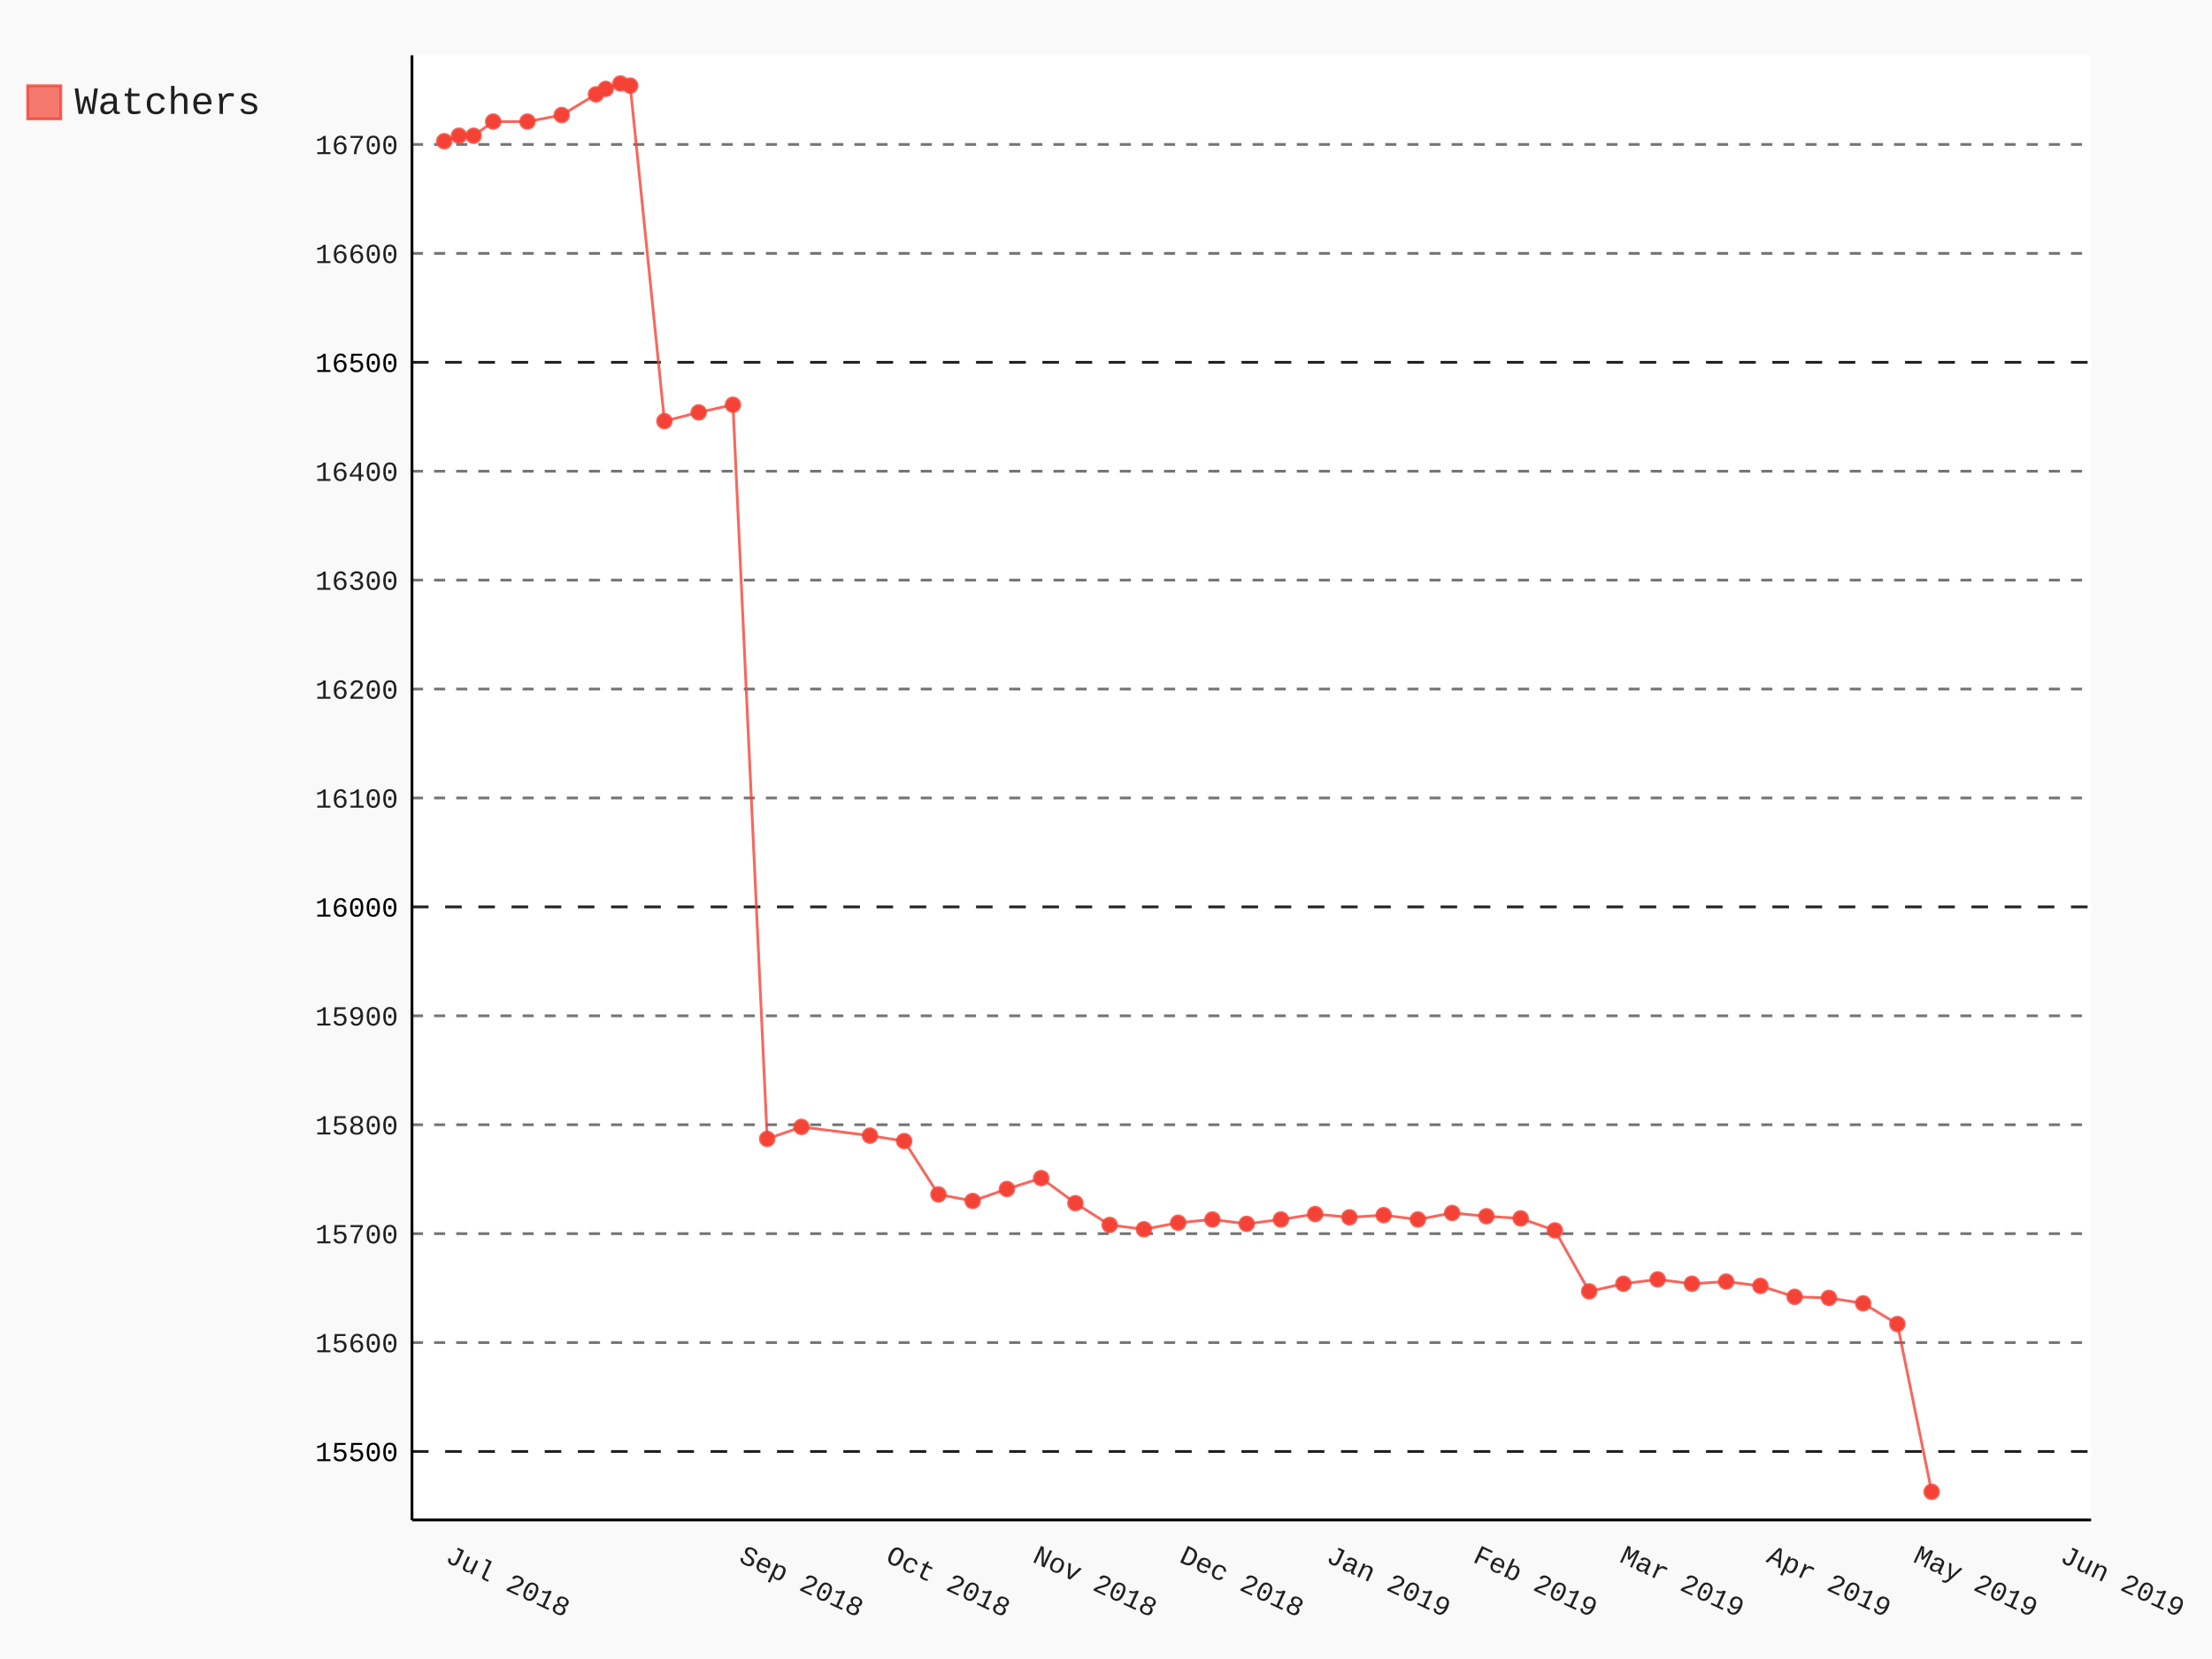
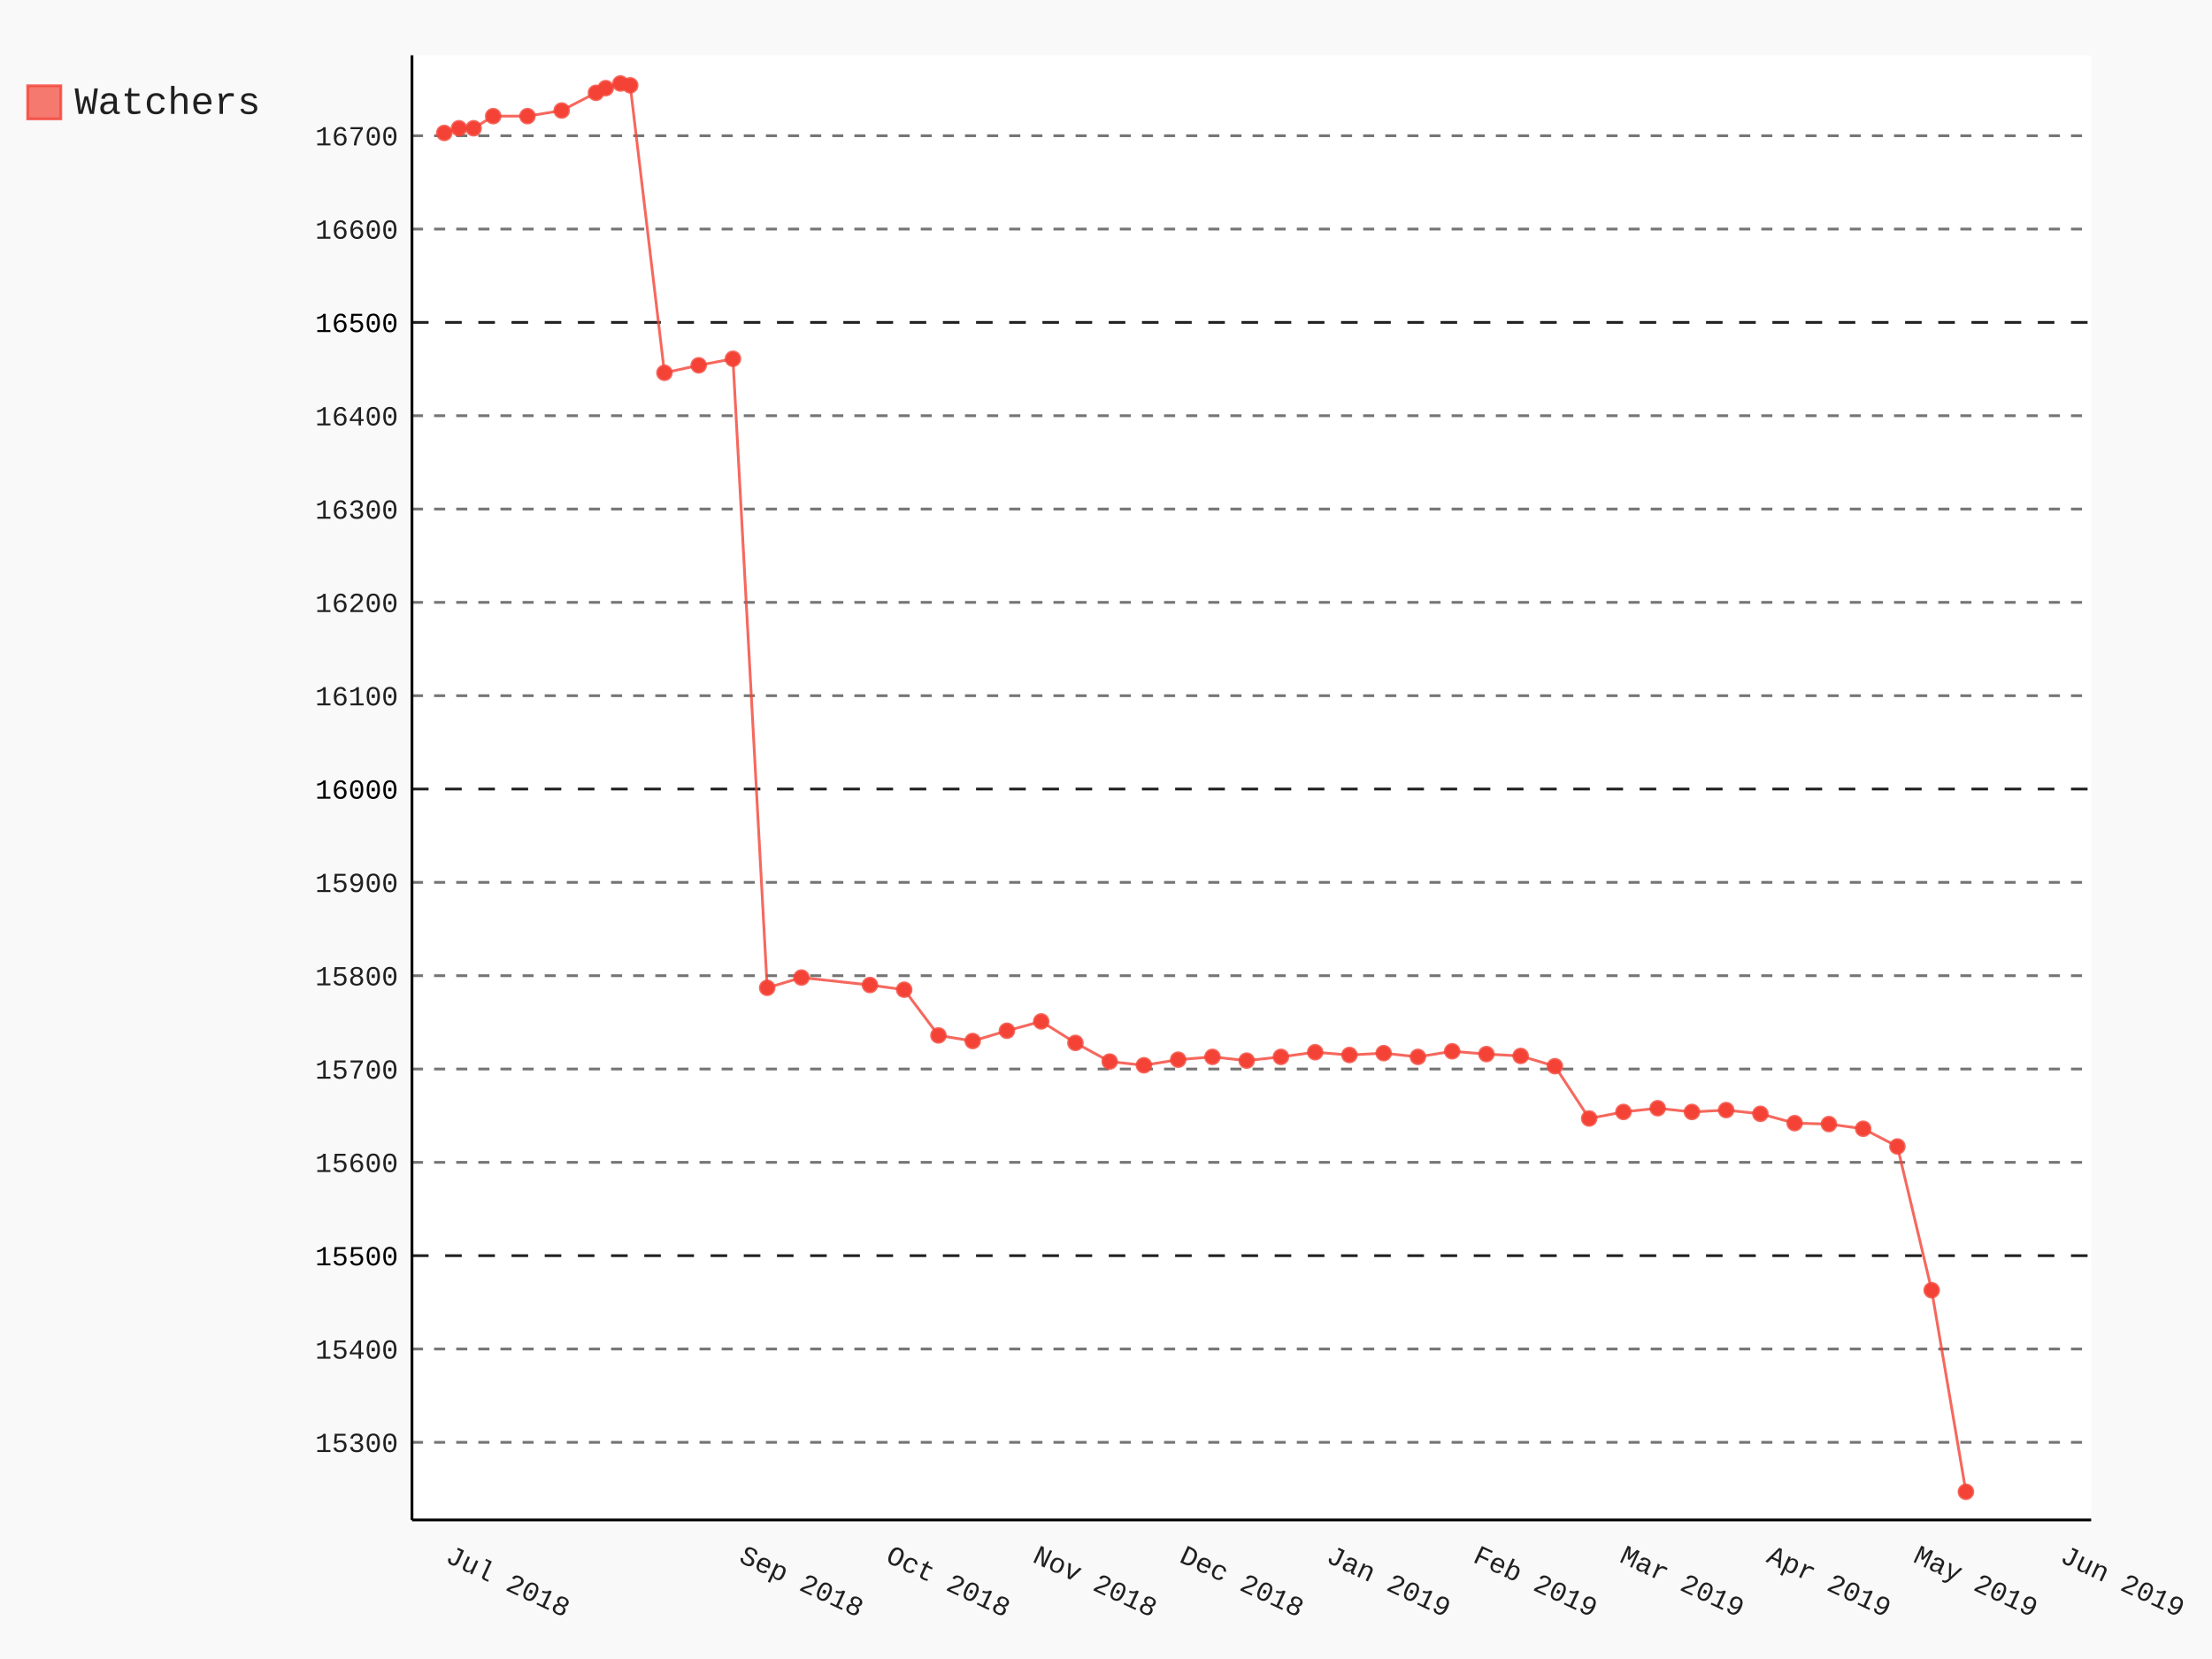
- <svg xmlns="http://www.w3.org/2000/svg" class="pygal-chart" id="chart-779fabf1-6f8b-4f22-87f9-7d251f3a2e2e" viewBox="0 0 800 600">
+ <svg xmlns="http://www.w3.org/2000/svg" class="pygal-chart" id="chart-87423875-3460-4026-814f-2f54fd68382c" viewBox="0 0 800 600">
  <defs>
-     <style type="text/css">#chart-779fabf1-6f8b-4f22-87f9-7d251f3a2e2e{-webkit-user-select:none;-webkit-font-smoothing:antialiased;font-family:Consolas,"Liberation Mono",Menlo,Courier,monospace}#chart-779fabf1-6f8b-4f22-87f9-7d251f3a2e2e .title{font-family:Consolas,"Liberation Mono",Menlo,Courier,monospace;font-size:16px}#chart-779fabf1-6f8b-4f22-87f9-7d251f3a2e2e .legends .legend text{font-family:Consolas,"Liberation Mono",Menlo,Courier,monospace;font-size:14px}#chart-779fabf1-6f8b-4f22-87f9-7d251f3a2e2e .axis text{font-family:Consolas,"Liberation Mono",Menlo,Courier,monospace;font-size:10px}#chart-779fabf1-6f8b-4f22-87f9-7d251f3a2e2e .axis text.major{font-family:Consolas,"Liberation Mono",Menlo,Courier,monospace;font-size:10px}#chart-779fabf1-6f8b-4f22-87f9-7d251f3a2e2e .text-overlay text.value{font-family:Consolas,"Liberation Mono",Menlo,Courier,monospace;font-size:16px}#chart-779fabf1-6f8b-4f22-87f9-7d251f3a2e2e .text-overlay text.label{font-family:Consolas,"Liberation Mono",Menlo,Courier,monospace;font-size:10px}#chart-779fabf1-6f8b-4f22-87f9-7d251f3a2e2e .tooltip{font-family:Consolas,"Liberation Mono",Menlo,Courier,monospace;font-size:14px}#chart-779fabf1-6f8b-4f22-87f9-7d251f3a2e2e text.no_data{font-family:Consolas,"Liberation Mono",Menlo,Courier,monospace;font-size:64px}
- #chart-779fabf1-6f8b-4f22-87f9-7d251f3a2e2e{background-color:rgba(249,249,249,1)}#chart-779fabf1-6f8b-4f22-87f9-7d251f3a2e2e path,#chart-779fabf1-6f8b-4f22-87f9-7d251f3a2e2e line,#chart-779fabf1-6f8b-4f22-87f9-7d251f3a2e2e rect,#chart-779fabf1-6f8b-4f22-87f9-7d251f3a2e2e circle{-webkit-transition:150ms;-moz-transition:150ms;transition:150ms}#chart-779fabf1-6f8b-4f22-87f9-7d251f3a2e2e .graph &gt; .background{fill:rgba(249,249,249,1)}#chart-779fabf1-6f8b-4f22-87f9-7d251f3a2e2e .plot &gt; .background{fill:rgba(255,255,255,1)}#chart-779fabf1-6f8b-4f22-87f9-7d251f3a2e2e .graph{fill:rgba(0,0,0,.87)}#chart-779fabf1-6f8b-4f22-87f9-7d251f3a2e2e text.no_data{fill:rgba(0,0,0,1)}#chart-779fabf1-6f8b-4f22-87f9-7d251f3a2e2e .title{fill:rgba(0,0,0,1)}#chart-779fabf1-6f8b-4f22-87f9-7d251f3a2e2e .legends .legend text{fill:rgba(0,0,0,.87)}#chart-779fabf1-6f8b-4f22-87f9-7d251f3a2e2e .legends .legend:hover text{fill:rgba(0,0,0,1)}#chart-779fabf1-6f8b-4f22-87f9-7d251f3a2e2e .axis .line{stroke:rgba(0,0,0,1)}#chart-779fabf1-6f8b-4f22-87f9-7d251f3a2e2e .axis .guide.line{stroke:rgba(0,0,0,.54)}#chart-779fabf1-6f8b-4f22-87f9-7d251f3a2e2e .axis .major.line{stroke:rgba(0,0,0,.87)}#chart-779fabf1-6f8b-4f22-87f9-7d251f3a2e2e .axis text.major{fill:rgba(0,0,0,1)}#chart-779fabf1-6f8b-4f22-87f9-7d251f3a2e2e .axis.y .guides:hover .guide.line,#chart-779fabf1-6f8b-4f22-87f9-7d251f3a2e2e .line-graph .axis.x .guides:hover .guide.line,#chart-779fabf1-6f8b-4f22-87f9-7d251f3a2e2e .stackedline-graph .axis.x .guides:hover .guide.line,#chart-779fabf1-6f8b-4f22-87f9-7d251f3a2e2e .xy-graph .axis.x .guides:hover .guide.line{stroke:rgba(0,0,0,1)}#chart-779fabf1-6f8b-4f22-87f9-7d251f3a2e2e .axis .guides:hover text{fill:rgba(0,0,0,1)}#chart-779fabf1-6f8b-4f22-87f9-7d251f3a2e2e .reactive{fill-opacity:.7;stroke-opacity:.8}#chart-779fabf1-6f8b-4f22-87f9-7d251f3a2e2e .ci{stroke:rgba(0,0,0,.87)}#chart-779fabf1-6f8b-4f22-87f9-7d251f3a2e2e .reactive.active,#chart-779fabf1-6f8b-4f22-87f9-7d251f3a2e2e .active .reactive{fill-opacity:.8;stroke-opacity:.9;stroke-width:4}#chart-779fabf1-6f8b-4f22-87f9-7d251f3a2e2e .ci .reactive.active{stroke-width:1.5}#chart-779fabf1-6f8b-4f22-87f9-7d251f3a2e2e .series text{fill:rgba(0,0,0,1)}#chart-779fabf1-6f8b-4f22-87f9-7d251f3a2e2e .tooltip rect{fill:rgba(255,255,255,1);stroke:rgba(0,0,0,1);-webkit-transition:opacity 150ms;-moz-transition:opacity 150ms;transition:opacity 150ms}#chart-779fabf1-6f8b-4f22-87f9-7d251f3a2e2e .tooltip .label{fill:rgba(0,0,0,.87)}#chart-779fabf1-6f8b-4f22-87f9-7d251f3a2e2e .tooltip .label{fill:rgba(0,0,0,.87)}#chart-779fabf1-6f8b-4f22-87f9-7d251f3a2e2e .tooltip .legend{font-size:.8em;fill:rgba(0,0,0,.54)}#chart-779fabf1-6f8b-4f22-87f9-7d251f3a2e2e .tooltip .x_label{font-size:.6em;fill:rgba(0,0,0,1)}#chart-779fabf1-6f8b-4f22-87f9-7d251f3a2e2e .tooltip .xlink{font-size:.5em;text-decoration:underline}#chart-779fabf1-6f8b-4f22-87f9-7d251f3a2e2e .tooltip .value{font-size:1.5em}#chart-779fabf1-6f8b-4f22-87f9-7d251f3a2e2e .bound{font-size:.5em}#chart-779fabf1-6f8b-4f22-87f9-7d251f3a2e2e .max-value{font-size:.75em;fill:rgba(0,0,0,.54)}#chart-779fabf1-6f8b-4f22-87f9-7d251f3a2e2e .map-element{fill:rgba(255,255,255,1);stroke:rgba(0,0,0,.54) !important}#chart-779fabf1-6f8b-4f22-87f9-7d251f3a2e2e .map-element .reactive{fill-opacity:inherit;stroke-opacity:inherit}#chart-779fabf1-6f8b-4f22-87f9-7d251f3a2e2e .color-0,#chart-779fabf1-6f8b-4f22-87f9-7d251f3a2e2e .color-0 a:visited{stroke:#F44336;fill:#F44336}#chart-779fabf1-6f8b-4f22-87f9-7d251f3a2e2e .text-overlay .color-0 text{fill:black}
- #chart-779fabf1-6f8b-4f22-87f9-7d251f3a2e2e text.no_data{text-anchor:middle}#chart-779fabf1-6f8b-4f22-87f9-7d251f3a2e2e .guide.line{fill:none}#chart-779fabf1-6f8b-4f22-87f9-7d251f3a2e2e .centered{text-anchor:middle}#chart-779fabf1-6f8b-4f22-87f9-7d251f3a2e2e .title{text-anchor:middle}#chart-779fabf1-6f8b-4f22-87f9-7d251f3a2e2e .legends .legend text{fill-opacity:1}#chart-779fabf1-6f8b-4f22-87f9-7d251f3a2e2e .axis.x text{text-anchor:middle}#chart-779fabf1-6f8b-4f22-87f9-7d251f3a2e2e .axis.x:not(.web) text[transform]{text-anchor:start}#chart-779fabf1-6f8b-4f22-87f9-7d251f3a2e2e .axis.x:not(.web) text[transform].backwards{text-anchor:end}#chart-779fabf1-6f8b-4f22-87f9-7d251f3a2e2e .axis.y text{text-anchor:end}#chart-779fabf1-6f8b-4f22-87f9-7d251f3a2e2e .axis.y text[transform].backwards{text-anchor:start}#chart-779fabf1-6f8b-4f22-87f9-7d251f3a2e2e .axis.y2 text{text-anchor:start}#chart-779fabf1-6f8b-4f22-87f9-7d251f3a2e2e .axis.y2 text[transform].backwards{text-anchor:end}#chart-779fabf1-6f8b-4f22-87f9-7d251f3a2e2e .axis .guide.line{stroke-dasharray:4,4}#chart-779fabf1-6f8b-4f22-87f9-7d251f3a2e2e .axis .major.guide.line{stroke-dasharray:6,6}#chart-779fabf1-6f8b-4f22-87f9-7d251f3a2e2e .horizontal .axis.y .guide.line,#chart-779fabf1-6f8b-4f22-87f9-7d251f3a2e2e .horizontal .axis.y2 .guide.line,#chart-779fabf1-6f8b-4f22-87f9-7d251f3a2e2e .vertical .axis.x .guide.line{opacity:0}#chart-779fabf1-6f8b-4f22-87f9-7d251f3a2e2e .horizontal .axis.always_show .guide.line,#chart-779fabf1-6f8b-4f22-87f9-7d251f3a2e2e .vertical .axis.always_show .guide.line{opacity:1 !important}#chart-779fabf1-6f8b-4f22-87f9-7d251f3a2e2e .axis.y .guides:hover .guide.line,#chart-779fabf1-6f8b-4f22-87f9-7d251f3a2e2e .axis.y2 .guides:hover .guide.line,#chart-779fabf1-6f8b-4f22-87f9-7d251f3a2e2e .axis.x .guides:hover .guide.line{opacity:1}#chart-779fabf1-6f8b-4f22-87f9-7d251f3a2e2e .axis .guides:hover text{opacity:1}#chart-779fabf1-6f8b-4f22-87f9-7d251f3a2e2e .nofill{fill:none}#chart-779fabf1-6f8b-4f22-87f9-7d251f3a2e2e .subtle-fill{fill-opacity:.2}#chart-779fabf1-6f8b-4f22-87f9-7d251f3a2e2e .dot{stroke-width:1px;fill-opacity:1}#chart-779fabf1-6f8b-4f22-87f9-7d251f3a2e2e .dot.active{stroke-width:5px}#chart-779fabf1-6f8b-4f22-87f9-7d251f3a2e2e .dot.negative{fill:transparent}#chart-779fabf1-6f8b-4f22-87f9-7d251f3a2e2e text,#chart-779fabf1-6f8b-4f22-87f9-7d251f3a2e2e tspan{stroke:none !important}#chart-779fabf1-6f8b-4f22-87f9-7d251f3a2e2e .series text.active{opacity:1}#chart-779fabf1-6f8b-4f22-87f9-7d251f3a2e2e .tooltip rect{fill-opacity:.95;stroke-width:.5}#chart-779fabf1-6f8b-4f22-87f9-7d251f3a2e2e .tooltip text{fill-opacity:1}#chart-779fabf1-6f8b-4f22-87f9-7d251f3a2e2e .showable{visibility:hidden}#chart-779fabf1-6f8b-4f22-87f9-7d251f3a2e2e .showable.shown{visibility:visible}#chart-779fabf1-6f8b-4f22-87f9-7d251f3a2e2e .gauge-background{fill:rgba(229,229,229,1);stroke:none}#chart-779fabf1-6f8b-4f22-87f9-7d251f3a2e2e .bg-lines{stroke:rgba(249,249,249,1);stroke-width:2px}</style>
+     <style type="text/css">#chart-87423875-3460-4026-814f-2f54fd68382c{-webkit-user-select:none;-webkit-font-smoothing:antialiased;font-family:Consolas,"Liberation Mono",Menlo,Courier,monospace}#chart-87423875-3460-4026-814f-2f54fd68382c .title{font-family:Consolas,"Liberation Mono",Menlo,Courier,monospace;font-size:16px}#chart-87423875-3460-4026-814f-2f54fd68382c .legends .legend text{font-family:Consolas,"Liberation Mono",Menlo,Courier,monospace;font-size:14px}#chart-87423875-3460-4026-814f-2f54fd68382c .axis text{font-family:Consolas,"Liberation Mono",Menlo,Courier,monospace;font-size:10px}#chart-87423875-3460-4026-814f-2f54fd68382c .axis text.major{font-family:Consolas,"Liberation Mono",Menlo,Courier,monospace;font-size:10px}#chart-87423875-3460-4026-814f-2f54fd68382c .text-overlay text.value{font-family:Consolas,"Liberation Mono",Menlo,Courier,monospace;font-size:16px}#chart-87423875-3460-4026-814f-2f54fd68382c .text-overlay text.label{font-family:Consolas,"Liberation Mono",Menlo,Courier,monospace;font-size:10px}#chart-87423875-3460-4026-814f-2f54fd68382c .tooltip{font-family:Consolas,"Liberation Mono",Menlo,Courier,monospace;font-size:14px}#chart-87423875-3460-4026-814f-2f54fd68382c text.no_data{font-family:Consolas,"Liberation Mono",Menlo,Courier,monospace;font-size:64px}
+ #chart-87423875-3460-4026-814f-2f54fd68382c{background-color:rgba(249,249,249,1)}#chart-87423875-3460-4026-814f-2f54fd68382c path,#chart-87423875-3460-4026-814f-2f54fd68382c line,#chart-87423875-3460-4026-814f-2f54fd68382c rect,#chart-87423875-3460-4026-814f-2f54fd68382c circle{-webkit-transition:150ms;-moz-transition:150ms;transition:150ms}#chart-87423875-3460-4026-814f-2f54fd68382c .graph &gt; .background{fill:rgba(249,249,249,1)}#chart-87423875-3460-4026-814f-2f54fd68382c .plot &gt; .background{fill:rgba(255,255,255,1)}#chart-87423875-3460-4026-814f-2f54fd68382c .graph{fill:rgba(0,0,0,.87)}#chart-87423875-3460-4026-814f-2f54fd68382c text.no_data{fill:rgba(0,0,0,1)}#chart-87423875-3460-4026-814f-2f54fd68382c .title{fill:rgba(0,0,0,1)}#chart-87423875-3460-4026-814f-2f54fd68382c .legends .legend text{fill:rgba(0,0,0,.87)}#chart-87423875-3460-4026-814f-2f54fd68382c .legends .legend:hover text{fill:rgba(0,0,0,1)}#chart-87423875-3460-4026-814f-2f54fd68382c .axis .line{stroke:rgba(0,0,0,1)}#chart-87423875-3460-4026-814f-2f54fd68382c .axis .guide.line{stroke:rgba(0,0,0,.54)}#chart-87423875-3460-4026-814f-2f54fd68382c .axis .major.line{stroke:rgba(0,0,0,.87)}#chart-87423875-3460-4026-814f-2f54fd68382c .axis text.major{fill:rgba(0,0,0,1)}#chart-87423875-3460-4026-814f-2f54fd68382c .axis.y .guides:hover .guide.line,#chart-87423875-3460-4026-814f-2f54fd68382c .line-graph .axis.x .guides:hover .guide.line,#chart-87423875-3460-4026-814f-2f54fd68382c .stackedline-graph .axis.x .guides:hover .guide.line,#chart-87423875-3460-4026-814f-2f54fd68382c .xy-graph .axis.x .guides:hover .guide.line{stroke:rgba(0,0,0,1)}#chart-87423875-3460-4026-814f-2f54fd68382c .axis .guides:hover text{fill:rgba(0,0,0,1)}#chart-87423875-3460-4026-814f-2f54fd68382c .reactive{fill-opacity:.7;stroke-opacity:.8}#chart-87423875-3460-4026-814f-2f54fd68382c .ci{stroke:rgba(0,0,0,.87)}#chart-87423875-3460-4026-814f-2f54fd68382c .reactive.active,#chart-87423875-3460-4026-814f-2f54fd68382c .active .reactive{fill-opacity:.8;stroke-opacity:.9;stroke-width:4}#chart-87423875-3460-4026-814f-2f54fd68382c .ci .reactive.active{stroke-width:1.5}#chart-87423875-3460-4026-814f-2f54fd68382c .series text{fill:rgba(0,0,0,1)}#chart-87423875-3460-4026-814f-2f54fd68382c .tooltip rect{fill:rgba(255,255,255,1);stroke:rgba(0,0,0,1);-webkit-transition:opacity 150ms;-moz-transition:opacity 150ms;transition:opacity 150ms}#chart-87423875-3460-4026-814f-2f54fd68382c .tooltip .label{fill:rgba(0,0,0,.87)}#chart-87423875-3460-4026-814f-2f54fd68382c .tooltip .label{fill:rgba(0,0,0,.87)}#chart-87423875-3460-4026-814f-2f54fd68382c .tooltip .legend{font-size:.8em;fill:rgba(0,0,0,.54)}#chart-87423875-3460-4026-814f-2f54fd68382c .tooltip .x_label{font-size:.6em;fill:rgba(0,0,0,1)}#chart-87423875-3460-4026-814f-2f54fd68382c .tooltip .xlink{font-size:.5em;text-decoration:underline}#chart-87423875-3460-4026-814f-2f54fd68382c .tooltip .value{font-size:1.5em}#chart-87423875-3460-4026-814f-2f54fd68382c .bound{font-size:.5em}#chart-87423875-3460-4026-814f-2f54fd68382c .max-value{font-size:.75em;fill:rgba(0,0,0,.54)}#chart-87423875-3460-4026-814f-2f54fd68382c .map-element{fill:rgba(255,255,255,1);stroke:rgba(0,0,0,.54) !important}#chart-87423875-3460-4026-814f-2f54fd68382c .map-element .reactive{fill-opacity:inherit;stroke-opacity:inherit}#chart-87423875-3460-4026-814f-2f54fd68382c .color-0,#chart-87423875-3460-4026-814f-2f54fd68382c .color-0 a:visited{stroke:#F44336;fill:#F44336}#chart-87423875-3460-4026-814f-2f54fd68382c .text-overlay .color-0 text{fill:black}
+ #chart-87423875-3460-4026-814f-2f54fd68382c text.no_data{text-anchor:middle}#chart-87423875-3460-4026-814f-2f54fd68382c .guide.line{fill:none}#chart-87423875-3460-4026-814f-2f54fd68382c .centered{text-anchor:middle}#chart-87423875-3460-4026-814f-2f54fd68382c .title{text-anchor:middle}#chart-87423875-3460-4026-814f-2f54fd68382c .legends .legend text{fill-opacity:1}#chart-87423875-3460-4026-814f-2f54fd68382c .axis.x text{text-anchor:middle}#chart-87423875-3460-4026-814f-2f54fd68382c .axis.x:not(.web) text[transform]{text-anchor:start}#chart-87423875-3460-4026-814f-2f54fd68382c .axis.x:not(.web) text[transform].backwards{text-anchor:end}#chart-87423875-3460-4026-814f-2f54fd68382c .axis.y text{text-anchor:end}#chart-87423875-3460-4026-814f-2f54fd68382c .axis.y text[transform].backwards{text-anchor:start}#chart-87423875-3460-4026-814f-2f54fd68382c .axis.y2 text{text-anchor:start}#chart-87423875-3460-4026-814f-2f54fd68382c .axis.y2 text[transform].backwards{text-anchor:end}#chart-87423875-3460-4026-814f-2f54fd68382c .axis .guide.line{stroke-dasharray:4,4}#chart-87423875-3460-4026-814f-2f54fd68382c .axis .major.guide.line{stroke-dasharray:6,6}#chart-87423875-3460-4026-814f-2f54fd68382c .horizontal .axis.y .guide.line,#chart-87423875-3460-4026-814f-2f54fd68382c .horizontal .axis.y2 .guide.line,#chart-87423875-3460-4026-814f-2f54fd68382c .vertical .axis.x .guide.line{opacity:0}#chart-87423875-3460-4026-814f-2f54fd68382c .horizontal .axis.always_show .guide.line,#chart-87423875-3460-4026-814f-2f54fd68382c .vertical .axis.always_show .guide.line{opacity:1 !important}#chart-87423875-3460-4026-814f-2f54fd68382c .axis.y .guides:hover .guide.line,#chart-87423875-3460-4026-814f-2f54fd68382c .axis.y2 .guides:hover .guide.line,#chart-87423875-3460-4026-814f-2f54fd68382c .axis.x .guides:hover .guide.line{opacity:1}#chart-87423875-3460-4026-814f-2f54fd68382c .axis .guides:hover text{opacity:1}#chart-87423875-3460-4026-814f-2f54fd68382c .nofill{fill:none}#chart-87423875-3460-4026-814f-2f54fd68382c .subtle-fill{fill-opacity:.2}#chart-87423875-3460-4026-814f-2f54fd68382c .dot{stroke-width:1px;fill-opacity:1}#chart-87423875-3460-4026-814f-2f54fd68382c .dot.active{stroke-width:5px}#chart-87423875-3460-4026-814f-2f54fd68382c .dot.negative{fill:transparent}#chart-87423875-3460-4026-814f-2f54fd68382c text,#chart-87423875-3460-4026-814f-2f54fd68382c tspan{stroke:none !important}#chart-87423875-3460-4026-814f-2f54fd68382c .series text.active{opacity:1}#chart-87423875-3460-4026-814f-2f54fd68382c .tooltip rect{fill-opacity:.95;stroke-width:.5}#chart-87423875-3460-4026-814f-2f54fd68382c .tooltip text{fill-opacity:1}#chart-87423875-3460-4026-814f-2f54fd68382c .showable{visibility:hidden}#chart-87423875-3460-4026-814f-2f54fd68382c .showable.shown{visibility:visible}#chart-87423875-3460-4026-814f-2f54fd68382c .gauge-background{fill:rgba(229,229,229,1);stroke:none}#chart-87423875-3460-4026-814f-2f54fd68382c .bg-lines{stroke:rgba(249,249,249,1);stroke-width:2px}</style>
  </defs>
  <g class="graph datetimeline-graph vertical">
    <rect class="background" height="600" width="800" x="0" y="0" />
    <g class="plot" transform="translate(149, 20)">
      <rect class="background" height="529.714" width="607.297" x="0" y="0" />
      <g class="axis y always_show">
        <path class="line" d="M0 529.714 h607.297" />
        <g class="guides">
-           <path class="major guide line" d="M0 504.952 h607.297" />
-           <text class="major" x="-5" y="508.452">15500</text>
-         </g>
-         <g class="guides">
-           <path class="guide line" d="M0 465.56 h607.297" />
-           <text class="" x="-5" y="469.06">15600</text>
-         </g>
-         <g class="guides">
-           <path class="guide line" d="M0 426.168 h607.297" />
-           <text class="" x="-5" y="429.668">15700</text>
-         </g>
-         <g class="guides">
-           <path class="guide line" d="M0 386.776 h607.297" />
-           <text class="" x="-5" y="390.276">15800</text>
-         </g>
-         <g class="guides">
-           <path class="guide line" d="M0 347.384 h607.297" />
-           <text class="" x="-5" y="350.884">15900</text>
-         </g>
-         <g class="guides">
-           <path class="major guide line" d="M0 307.992 h607.297" />
-           <text class="major" x="-5" y="311.492">16000</text>
-         </g>
-         <g class="guides">
-           <path class="guide line" d="M0 268.599 h607.297" />
-           <text class="" x="-5" y="272.099">16100</text>
-         </g>
-         <g class="guides">
-           <path class="guide line" d="M0 229.207 h607.297" />
-           <text class="" x="-5" y="232.707">16200</text>
-         </g>
-         <g class="guides">
-           <path class="guide line" d="M0 189.815 h607.297" />
-           <text class="" x="-5" y="193.315">16300</text>
-         </g>
-         <g class="guides">
-           <path class="guide line" d="M0 150.423 h607.297" />
-           <text class="" x="-5" y="153.923">16400</text>
-         </g>
-         <g class="guides">
-           <path class="major guide line" d="M0 111.031 h607.297" />
-           <text class="major" x="-5" y="114.531">16500</text>
-         </g>
-         <g class="guides">
-           <path class="guide line" d="M0 71.639 h607.297" />
-           <text class="" x="-5" y="75.139">16600</text>
-         </g>
-         <g class="guides">
-           <path class="guide line" d="M0 32.246 h607.297" />
-           <text class="" x="-5" y="35.746">16700</text>
+           <path class="guide line" d="M0 501.638 h607.297" />
+           <text class="" x="-5" y="505.138">15300</text>
+         </g>
+         <g class="guides">
+           <path class="guide line" d="M0 467.885 h607.297" />
+           <text class="" x="-5" y="471.385">15400</text>
+         </g>
+         <g class="guides">
+           <path class="major guide line" d="M0 434.131 h607.297" />
+           <text class="major" x="-5" y="437.631">15500</text>
+         </g>
+         <g class="guides">
+           <path class="guide line" d="M0 400.378 h607.297" />
+           <text class="" x="-5" y="403.878">15600</text>
+         </g>
+         <g class="guides">
+           <path class="guide line" d="M0 366.624 h607.297" />
+           <text class="" x="-5" y="370.124">15700</text>
+         </g>
+         <g class="guides">
+           <path class="guide line" d="M0 332.871 h607.297" />
+           <text class="" x="-5" y="336.371">15800</text>
+         </g>
+         <g class="guides">
+           <path class="guide line" d="M0 299.117 h607.297" />
+           <text class="" x="-5" y="302.617">15900</text>
+         </g>
+         <g class="guides">
+           <path class="major guide line" d="M0 265.363 h607.297" />
+           <text class="major" x="-5" y="268.863">16000</text>
+         </g>
+         <g class="guides">
+           <path class="guide line" d="M0 231.61 h607.297" />
+           <text class="" x="-5" y="235.11">16100</text>
+         </g>
+         <g class="guides">
+           <path class="guide line" d="M0 197.856 h607.297" />
+           <text class="" x="-5" y="201.356">16200</text>
+         </g>
+         <g class="guides">
+           <path class="guide line" d="M0 164.103 h607.297" />
+           <text class="" x="-5" y="167.603">16300</text>
+         </g>
+         <g class="guides">
+           <path class="guide line" d="M0 130.349 h607.297" />
+           <text class="" x="-5" y="133.849">16400</text>
+         </g>
+         <g class="guides">
+           <path class="major guide line" d="M0 96.596 h607.297" />
+           <text class="major" x="-5" y="100.096">16500</text>
+         </g>
+         <g class="guides">
+           <path class="guide line" d="M0 62.842 h607.297" />
+           <text class="" x="-5" y="66.342">16600</text>
+         </g>
+         <g class="guides">
+           <path class="guide line" d="M0 29.089 h607.297" />
+           <text class="" x="-5" y="32.589">16700</text>
        </g>
      </g>
      <g class="axis x">
        <path class="line" d="M0 0 v529.714" />
        <g class="guides">
          <path class="guide line" d="M11.679 0 v529.714" />
          <text class="" transform="rotate(25 11.67879 544.7143)" x="11.679" y="544.714">Jul 2018</text>
        </g>
        <g class="guides">
          <path class="guide line" d="M117.85 0 v529.714" />
          <text class="" transform="rotate(25 117.8496 544.7143)" x="117.85" y="544.714">Sep 2018</text>
        </g>
        <g class="guides">
          <path class="guide line" d="M170.935 0 v529.714" />
          <text class="" transform="rotate(25 170.9351 544.7143)" x="170.935" y="544.714">Oct 2018</text>
        </g>
        <g class="guides">
          <path class="guide line" d="M224.02 0 v529.714" />
          <text class="" transform="rotate(25 224.0205 544.7143)" x="224.02" y="544.714">Nov 2018</text>
        </g>
        <g class="guides">
          <path class="guide line" d="M277.106 0 v529.714" />
          <text class="" transform="rotate(25 277.1059 544.7143)" x="277.106" y="544.714">Dec 2018</text>
        </g>
        <g class="guides">
          <path class="guide line" d="M330.191 0 v529.714" />
          <text class="" transform="rotate(25 330.1913 544.7143)" x="330.191" y="544.714">Jan 2019</text>
        </g>
        <g class="guides">
          <path class="guide line" d="M383.277 0 v529.714" />
          <text class="" transform="rotate(25 383.2767 544.7143)" x="383.277" y="544.714">Feb 2019</text>
        </g>
        <g class="guides">
          <path class="guide line" d="M436.362 0 v529.714" />
          <text class="" transform="rotate(25 436.3622 544.7143)" x="436.362" y="544.714">Mar 2019</text>
        </g>
        <g class="guides">
          <path class="guide line" d="M489.448 0 v529.714" />
          <text class="" transform="rotate(25 489.4476 544.7143)" x="489.448" y="544.714">Apr 2019</text>
        </g>
        <g class="guides">
          <path class="guide line" d="M542.533 0 v529.714" />
          <text class="" transform="rotate(25 542.533 544.7143)" x="542.533" y="544.714">May 2019</text>
        </g>
        <g class="guides">
          <path class="guide line" d="M595.618 0 v529.714" />
          <text class="" transform="rotate(25 595.6184 544.7143)" x="595.618" y="544.714">Jun 2019</text>
        </g>
      </g>
      <g class="series serie-0 color-0">
-         <path class="line reactive nofill" d="M11.679 31.065 L16.987 29.095 22.296 29.095 29.374 23.974 41.761 23.974 54.147 21.611 66.534 14.126 70.073 12.156 75.381 10.187 78.92 10.975 91.307 132.303 103.694 129.151 116.08 126.394 128.467 391.897 140.853 387.564 165.627 390.715 178.013 392.685 190.4 411.987 202.786 414.35 215.173 410.017 227.56 406.078 239.946 415.138 252.333 423.017 264.719 424.592 277.106 422.229 289.493 421.047 301.879 422.623 314.266 421.047 326.652 419.077 339.039 420.259 351.425 419.471 363.812 421.047 376.199 418.684 388.585 419.865 400.972 420.653 413.358 424.986 425.745 447.046 438.132 444.288 450.518 442.713 462.905 444.288 475.291 443.501 487.678 445.076 500.065 449.016 512.451 449.409 524.838 451.379 537.224 458.864 549.611 519.528" />
+         <path class="line reactive nofill" d="M11.679 28.076 L16.987 26.389 22.296 26.389 29.374 22.001 41.761 22.001 54.147 19.975 66.534 13.562 70.073 11.874 75.381 10.187 78.92 10.862 91.307 114.823 103.694 112.122 116.08 109.76 128.467 337.258 140.853 333.546 165.627 336.246 178.013 337.934 190.4 354.473 202.786 356.498 215.173 352.785 227.56 349.41 239.946 357.173 252.333 363.924 264.719 365.274 277.106 363.249 289.493 362.236 301.879 363.586 314.266 362.236 326.652 360.548 339.039 361.561 351.425 360.886 363.812 362.236 376.199 360.211 388.585 361.223 400.972 361.899 413.358 365.611 425.745 384.513 438.132 382.151 450.518 380.801 462.905 382.151 475.291 381.476 487.678 382.826 500.065 386.201 512.451 386.539 524.838 388.226 537.224 394.639 549.611 446.62 561.998 519.528" />
      </g>
    </g>
    <g class="titles" />
    <g class="plot overlay" transform="translate(149, 20)">
      <g class="series serie-0 color-0">
        <g class="dots">
-           <circle class="dot reactive tooltip-trigger" cx="11.679" cy="31.065" r="2.5" />
-         </g>
-         <g class="dots">
-           <circle class="dot reactive tooltip-trigger" cx="16.987" cy="29.095" r="2.5" />
-         </g>
-         <g class="dots">
-           <circle class="dot reactive tooltip-trigger" cx="22.296" cy="29.095" r="2.5" />
-         </g>
-         <g class="dots">
-           <circle class="dot reactive tooltip-trigger" cx="29.374" cy="23.974" r="2.5" />
-         </g>
-         <g class="dots">
-           <circle class="dot reactive tooltip-trigger" cx="41.761" cy="23.974" r="2.5" />
-         </g>
-         <g class="dots">
-           <circle class="dot reactive tooltip-trigger" cx="54.147" cy="21.611" r="2.5" />
-         </g>
-         <g class="dots">
-           <circle class="dot reactive tooltip-trigger" cx="66.534" cy="14.126" r="2.5" />
-         </g>
-         <g class="dots">
-           <circle class="dot reactive tooltip-trigger" cx="70.073" cy="12.156" r="2.5" />
+           <circle class="dot reactive tooltip-trigger" cx="11.679" cy="28.076" r="2.5" />
+         </g>
+         <g class="dots">
+           <circle class="dot reactive tooltip-trigger" cx="16.987" cy="26.389" r="2.5" />
+         </g>
+         <g class="dots">
+           <circle class="dot reactive tooltip-trigger" cx="22.296" cy="26.389" r="2.5" />
+         </g>
+         <g class="dots">
+           <circle class="dot reactive tooltip-trigger" cx="29.374" cy="22.001" r="2.5" />
+         </g>
+         <g class="dots">
+           <circle class="dot reactive tooltip-trigger" cx="41.761" cy="22.001" r="2.5" />
+         </g>
+         <g class="dots">
+           <circle class="dot reactive tooltip-trigger" cx="54.147" cy="19.975" r="2.5" />
+         </g>
+         <g class="dots">
+           <circle class="dot reactive tooltip-trigger" cx="66.534" cy="13.562" r="2.5" />
+         </g>
+         <g class="dots">
+           <circle class="dot reactive tooltip-trigger" cx="70.073" cy="11.874" r="2.5" />
        </g>
        <g class="dots">
          <circle class="dot reactive tooltip-trigger" cx="75.381" cy="10.187" r="2.5" />
        </g>
        <g class="dots">
-           <circle class="dot reactive tooltip-trigger" cx="78.92" cy="10.975" r="2.5" />
-         </g>
-         <g class="dots">
-           <circle class="dot reactive tooltip-trigger" cx="91.307" cy="132.303" r="2.5" />
-         </g>
-         <g class="dots">
-           <circle class="dot reactive tooltip-trigger" cx="103.694" cy="129.151" r="2.5" />
-         </g>
-         <g class="dots">
-           <circle class="dot reactive tooltip-trigger" cx="116.08" cy="126.394" r="2.5" />
-         </g>
-         <g class="dots">
-           <circle class="dot reactive tooltip-trigger" cx="128.467" cy="391.897" r="2.5" />
-         </g>
-         <g class="dots">
-           <circle class="dot reactive tooltip-trigger" cx="140.853" cy="387.564" r="2.5" />
-         </g>
-         <g class="dots">
-           <circle class="dot reactive tooltip-trigger" cx="165.627" cy="390.715" r="2.5" />
-         </g>
-         <g class="dots">
-           <circle class="dot reactive tooltip-trigger" cx="178.013" cy="392.685" r="2.5" />
-         </g>
-         <g class="dots">
-           <circle class="dot reactive tooltip-trigger" cx="190.4" cy="411.987" r="2.5" />
-         </g>
-         <g class="dots">
-           <circle class="dot reactive tooltip-trigger" cx="202.786" cy="414.35" r="2.5" />
-         </g>
-         <g class="dots">
-           <circle class="dot reactive tooltip-trigger" cx="215.173" cy="410.017" r="2.5" />
-         </g>
-         <g class="dots">
-           <circle class="dot reactive tooltip-trigger" cx="227.56" cy="406.078" r="2.5" />
-         </g>
-         <g class="dots">
-           <circle class="dot reactive tooltip-trigger" cx="239.946" cy="415.138" r="2.5" />
-         </g>
-         <g class="dots">
-           <circle class="dot reactive tooltip-trigger" cx="252.333" cy="423.017" r="2.5" />
-         </g>
-         <g class="dots">
-           <circle class="dot reactive tooltip-trigger" cx="264.719" cy="424.592" r="2.5" />
-         </g>
-         <g class="dots">
-           <circle class="dot reactive tooltip-trigger" cx="277.106" cy="422.229" r="2.5" />
-         </g>
-         <g class="dots">
-           <circle class="dot reactive tooltip-trigger" cx="289.493" cy="421.047" r="2.5" />
-         </g>
-         <g class="dots">
-           <circle class="dot reactive tooltip-trigger" cx="301.879" cy="422.623" r="2.5" />
-         </g>
-         <g class="dots">
-           <circle class="dot reactive tooltip-trigger" cx="314.266" cy="421.047" r="2.5" />
-         </g>
-         <g class="dots">
-           <circle class="dot reactive tooltip-trigger" cx="326.652" cy="419.077" r="2.5" />
-         </g>
-         <g class="dots">
-           <circle class="dot reactive tooltip-trigger" cx="339.039" cy="420.259" r="2.5" />
-         </g>
-         <g class="dots">
-           <circle class="dot reactive tooltip-trigger" cx="351.425" cy="419.471" r="2.5" />
-         </g>
-         <g class="dots">
-           <circle class="dot reactive tooltip-trigger" cx="363.812" cy="421.047" r="2.5" />
-         </g>
-         <g class="dots">
-           <circle class="dot reactive tooltip-trigger" cx="376.199" cy="418.684" r="2.5" />
-         </g>
-         <g class="dots">
-           <circle class="dot reactive tooltip-trigger" cx="388.585" cy="419.865" r="2.5" />
-         </g>
-         <g class="dots">
-           <circle class="dot reactive tooltip-trigger" cx="400.972" cy="420.653" r="2.5" />
-         </g>
-         <g class="dots">
-           <circle class="dot reactive tooltip-trigger" cx="413.358" cy="424.986" r="2.5" />
-         </g>
-         <g class="dots">
-           <circle class="dot reactive tooltip-trigger" cx="425.745" cy="447.046" r="2.5" />
-         </g>
-         <g class="dots">
-           <circle class="dot reactive tooltip-trigger" cx="438.132" cy="444.288" r="2.5" />
-         </g>
-         <g class="dots">
-           <circle class="dot reactive tooltip-trigger" cx="450.518" cy="442.713" r="2.5" />
-         </g>
-         <g class="dots">
-           <circle class="dot reactive tooltip-trigger" cx="462.905" cy="444.288" r="2.5" />
-         </g>
-         <g class="dots">
-           <circle class="dot reactive tooltip-trigger" cx="475.291" cy="443.501" r="2.5" />
-         </g>
-         <g class="dots">
-           <circle class="dot reactive tooltip-trigger" cx="487.678" cy="445.076" r="2.5" />
-         </g>
-         <g class="dots">
-           <circle class="dot reactive tooltip-trigger" cx="500.065" cy="449.016" r="2.5" />
-         </g>
-         <g class="dots">
-           <circle class="dot reactive tooltip-trigger" cx="512.451" cy="449.409" r="2.5" />
-         </g>
-         <g class="dots">
-           <circle class="dot reactive tooltip-trigger" cx="524.838" cy="451.379" r="2.5" />
-         </g>
-         <g class="dots">
-           <circle class="dot reactive tooltip-trigger" cx="537.224" cy="458.864" r="2.5" />
-         </g>
-         <g class="dots">
-           <circle class="dot reactive tooltip-trigger" cx="549.611" cy="519.528" r="2.5" />
+           <circle class="dot reactive tooltip-trigger" cx="78.92" cy="10.862" r="2.5" />
+         </g>
+         <g class="dots">
+           <circle class="dot reactive tooltip-trigger" cx="91.307" cy="114.823" r="2.5" />
+         </g>
+         <g class="dots">
+           <circle class="dot reactive tooltip-trigger" cx="103.694" cy="112.122" r="2.5" />
+         </g>
+         <g class="dots">
+           <circle class="dot reactive tooltip-trigger" cx="116.08" cy="109.76" r="2.5" />
+         </g>
+         <g class="dots">
+           <circle class="dot reactive tooltip-trigger" cx="128.467" cy="337.258" r="2.5" />
+         </g>
+         <g class="dots">
+           <circle class="dot reactive tooltip-trigger" cx="140.853" cy="333.546" r="2.5" />
+         </g>
+         <g class="dots">
+           <circle class="dot reactive tooltip-trigger" cx="165.627" cy="336.246" r="2.5" />
+         </g>
+         <g class="dots">
+           <circle class="dot reactive tooltip-trigger" cx="178.013" cy="337.934" r="2.5" />
+         </g>
+         <g class="dots">
+           <circle class="dot reactive tooltip-trigger" cx="190.4" cy="354.473" r="2.5" />
+         </g>
+         <g class="dots">
+           <circle class="dot reactive tooltip-trigger" cx="202.786" cy="356.498" r="2.5" />
+         </g>
+         <g class="dots">
+           <circle class="dot reactive tooltip-trigger" cx="215.173" cy="352.785" r="2.5" />
+         </g>
+         <g class="dots">
+           <circle class="dot reactive tooltip-trigger" cx="227.56" cy="349.41" r="2.5" />
+         </g>
+         <g class="dots">
+           <circle class="dot reactive tooltip-trigger" cx="239.946" cy="357.173" r="2.5" />
+         </g>
+         <g class="dots">
+           <circle class="dot reactive tooltip-trigger" cx="252.333" cy="363.924" r="2.5" />
+         </g>
+         <g class="dots">
+           <circle class="dot reactive tooltip-trigger" cx="264.719" cy="365.274" r="2.5" />
+         </g>
+         <g class="dots">
+           <circle class="dot reactive tooltip-trigger" cx="277.106" cy="363.249" r="2.5" />
+         </g>
+         <g class="dots">
+           <circle class="dot reactive tooltip-trigger" cx="289.493" cy="362.236" r="2.5" />
+         </g>
+         <g class="dots">
+           <circle class="dot reactive tooltip-trigger" cx="301.879" cy="363.586" r="2.5" />
+         </g>
+         <g class="dots">
+           <circle class="dot reactive tooltip-trigger" cx="314.266" cy="362.236" r="2.5" />
+         </g>
+         <g class="dots">
+           <circle class="dot reactive tooltip-trigger" cx="326.652" cy="360.548" r="2.5" />
+         </g>
+         <g class="dots">
+           <circle class="dot reactive tooltip-trigger" cx="339.039" cy="361.561" r="2.5" />
+         </g>
+         <g class="dots">
+           <circle class="dot reactive tooltip-trigger" cx="351.425" cy="360.886" r="2.5" />
+         </g>
+         <g class="dots">
+           <circle class="dot reactive tooltip-trigger" cx="363.812" cy="362.236" r="2.5" />
+         </g>
+         <g class="dots">
+           <circle class="dot reactive tooltip-trigger" cx="376.199" cy="360.211" r="2.5" />
+         </g>
+         <g class="dots">
+           <circle class="dot reactive tooltip-trigger" cx="388.585" cy="361.223" r="2.5" />
+         </g>
+         <g class="dots">
+           <circle class="dot reactive tooltip-trigger" cx="400.972" cy="361.899" r="2.5" />
+         </g>
+         <g class="dots">
+           <circle class="dot reactive tooltip-trigger" cx="413.358" cy="365.611" r="2.5" />
+         </g>
+         <g class="dots">
+           <circle class="dot reactive tooltip-trigger" cx="425.745" cy="384.513" r="2.5" />
+         </g>
+         <g class="dots">
+           <circle class="dot reactive tooltip-trigger" cx="438.132" cy="382.151" r="2.5" />
+         </g>
+         <g class="dots">
+           <circle class="dot reactive tooltip-trigger" cx="450.518" cy="380.801" r="2.5" />
+         </g>
+         <g class="dots">
+           <circle class="dot reactive tooltip-trigger" cx="462.905" cy="382.151" r="2.5" />
+         </g>
+         <g class="dots">
+           <circle class="dot reactive tooltip-trigger" cx="475.291" cy="381.476" r="2.5" />
+         </g>
+         <g class="dots">
+           <circle class="dot reactive tooltip-trigger" cx="487.678" cy="382.826" r="2.5" />
+         </g>
+         <g class="dots">
+           <circle class="dot reactive tooltip-trigger" cx="500.065" cy="386.201" r="2.5" />
+         </g>
+         <g class="dots">
+           <circle class="dot reactive tooltip-trigger" cx="512.451" cy="386.539" r="2.5" />
+         </g>
+         <g class="dots">
+           <circle class="dot reactive tooltip-trigger" cx="524.838" cy="388.226" r="2.5" />
+         </g>
+         <g class="dots">
+           <circle class="dot reactive tooltip-trigger" cx="537.224" cy="394.639" r="2.5" />
+         </g>
+         <g class="dots">
+           <circle class="dot reactive tooltip-trigger" cx="549.611" cy="446.62" r="2.5" />
+         </g>
+         <g class="dots">
+           <circle class="dot reactive tooltip-trigger" cx="561.998" cy="519.528" r="2.5" />
        </g>
      </g>
    </g>
    <g class="plot text-overlay" transform="translate(149, 20)">
      <g class="series serie-0 color-0" />
    </g>
    <g class="plot tooltip-overlay" transform="translate(149, 20)">
      <g class="tooltip" style="opacity: 0" transform="translate(0 0)">
        <rect class="tooltip-box" height="0" rx="0" ry="0" width="0" />
        <g class="text" />
      </g>
    </g>
    <g class="legends" transform="translate(10, 30)">
      <g class="legend reactive activate-serie" id="activate-serie-0">
        <rect class="color-0 reactive" height="12" width="12" x="0.0" y="1.0" />
        <text x="17.0" y="11.2">Watchers</text>
      </g>
    </g>
    <g class="legends" transform="translate(766, 30)" />
  </g>
</svg>
